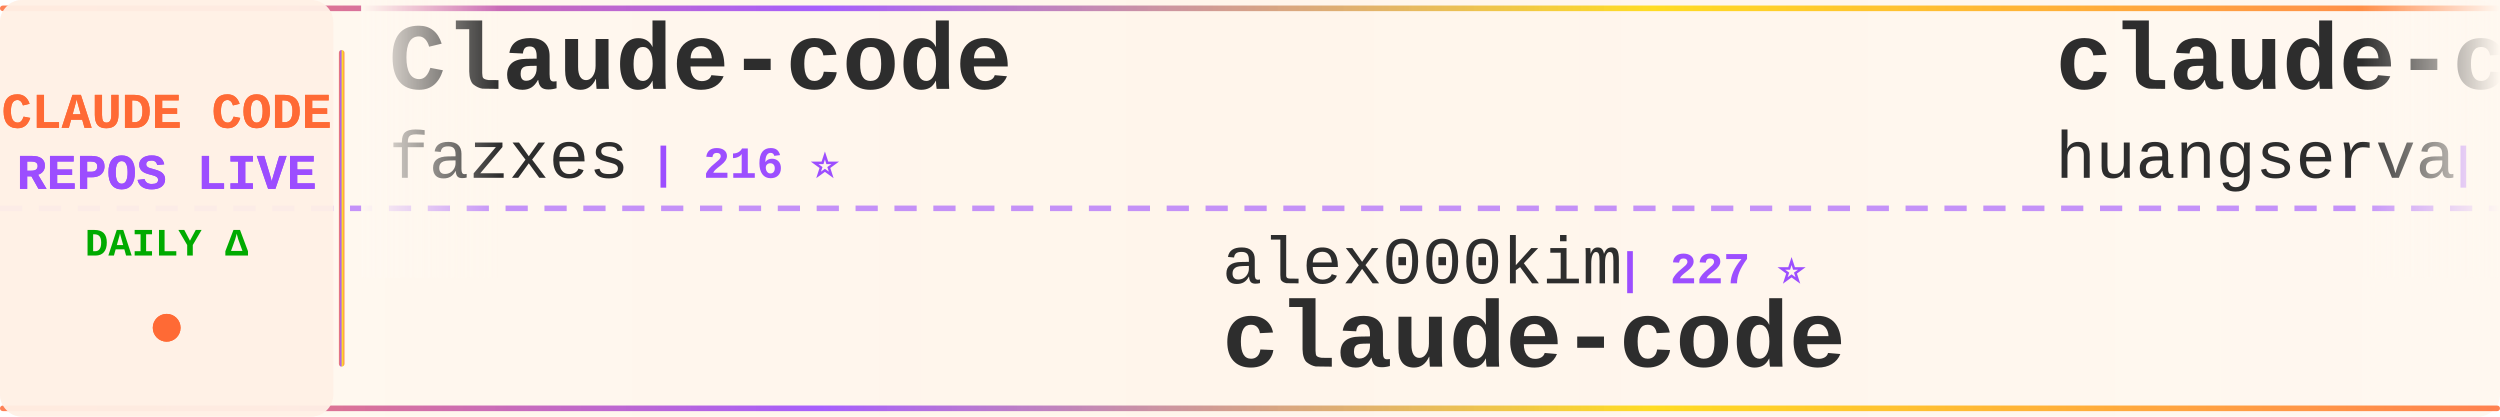
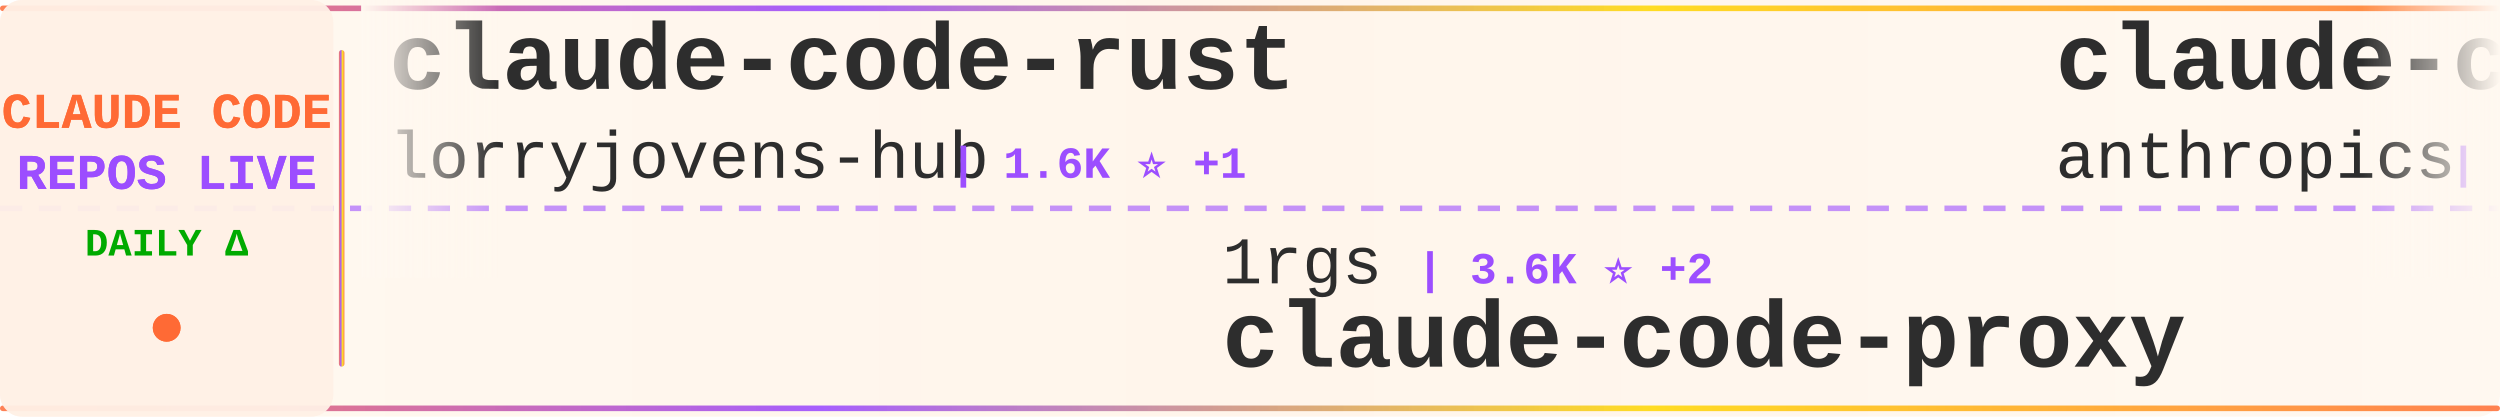
<svg xmlns="http://www.w3.org/2000/svg" width="900" height="150">
  <defs>
    <linearGradient id="tickerBg" x1="0%" y1="0%" x2="100%" y2="0%">
      <stop offset="0%" style="stop-color:#fff8f0;stop-opacity:0.98" />
      <stop offset="50%" style="stop-color:#fff5eb;stop-opacity:1" />
      <stop offset="100%" style="stop-color:#fff8f0;stop-opacity:0.98" />
    </linearGradient>
    <linearGradient id="borderGrad" x1="0%" y1="0%" x2="100%" y2="0%">
      <stop offset="0%" style="stop-color:#FF6B35;stop-opacity:0.85">
        <animate attributeName="stop-opacity" values="0.85;1;0.85" dur="2s" repeatCount="indefinite" />
      </stop>
      <stop offset="33%" style="stop-color:#9C4EFF;stop-opacity:0.9">
        <animate attributeName="stop-opacity" values="0.9;1;0.9" dur="2.2s" repeatCount="indefinite" />
      </stop>
      <stop offset="66%" style="stop-color:#FFD700;stop-opacity:0.85">
        <animate attributeName="stop-opacity" values="0.85;1;0.85" dur="1.8s" repeatCount="indefinite" />
      </stop>
      <stop offset="100%" style="stop-color:#FF6B35;stop-opacity:0.85">
        <animate attributeName="stop-opacity" values="0.85;1;0.85" dur="2s" repeatCount="indefinite" />
      </stop>
    </linearGradient>
    <filter id="textGlow">
      <feGaussianBlur stdDeviation="0.15" result="coloredBlur" />
      <feMerge>
        <feMergeNode in="coloredBlur" />
        <feMergeNode in="SourceGraphic" />
      </feMerge>
    </filter>
    <filter id="metricGlow">
      <feGaussianBlur stdDeviation="0.2" result="coloredBlur" />
      <feMerge>
        <feMergeNode in="coloredBlur" />
        <feMergeNode in="SourceGraphic" />
      </feMerge>
    </filter>
    <linearGradient id="leftFade" x1="0%" y1="0%" x2="100%" y2="0%">
      <stop offset="0%" style="stop-color:#fff8f0;stop-opacity:1" />
      <stop offset="100%" style="stop-color:#fff8f0;stop-opacity:0" />
    </linearGradient>
    <linearGradient id="rightFade" x1="0%" y1="0%" x2="100%" y2="0%">
      <stop offset="0%" style="stop-color:#fff8f0;stop-opacity:0" />
      <stop offset="100%" style="stop-color:#fff8f0;stop-opacity:1" />
    </linearGradient>
  </defs>
  <rect width="900" height="150" fill="url(#tickerBg)" rx="8" />
  <rect x="0" y="2" width="900" height="2" fill="url(#borderGrad)" rx="1" />
  <rect x="0" y="146" width="900" height="2" fill="url(#borderGrad)" rx="1" />
  <line x1="0" y1="75" x2="900" y2="75" stroke="#9C4EFF" stroke-width="2" stroke-dasharray="8 6" opacity="0.6" />
  <rect x="0" y="0" width="120" height="150" fill="#fff0e6" opacity="0.95" rx="8" />
  <text x="60" y="46" font-family="'Courier New', monospace" font-size="18" font-weight="bold" fill="#FF6B35" text-anchor="middle" filter="url(#textGlow)">
    CLAUDE CODE
  </text>
  <text x="60" y="68" font-family="'Courier New', monospace" font-size="18" font-weight="bold" fill="#9C4EFF" text-anchor="middle" filter="url(#textGlow)">
    REPOS LIVE
  </text>
  <text x="60" y="92" font-family="'Courier New', monospace" font-size="14" font-weight="bold" fill="#00aa00" text-anchor="middle">
    DAILY Δ
  </text>
  <circle cx="60" cy="118" r="5" fill="#FF6B35" filter="url(#metricGlow)">
    <animate attributeName="r" values="4;6;4" dur="1.5s" repeatCount="indefinite" />
    <animate attributeName="opacity" values="0.6;1;0.6" dur="1.5s" repeatCount="indefinite" />
  </circle>
  <rect x="122" y="18" width="2" height="114" fill="url(#borderGrad)" rx="1" />
  <clipPath id="tickerClip">
    <rect x="130" y="0" width="770" height="150" />
  </clipPath>
  <g clip-path="url(#tickerClip)">
    <g id="tickerItems">
      <animateTransform attributeName="transform" attributeType="XML" type="translate" from="0 0" to="-3000 0" dur="54s" repeatCount="indefinite" />
      <g transform="translate(0, 0)">
-         <text x="140" y="32" font-family="'Courier New', monospace" font-size="34" font-weight="bold" fill="#2d2d2d">Claude-code</text>
-         <text x="140" y="64" font-family="'Courier New', monospace" font-size="24" font-weight="normal" fill="#2d2d2d" opacity="1.0">fazxes</text>
-         <text x="234" y="64" font-family="'Courier New', monospace" font-size="16" font-weight="bold" fill="#9C4EFF"> | 216 ⭐</text>
+         <text x="140" y="32" font-family="'Courier New', monospace" font-size="34" font-weight="bold" fill="#2d2d2d">claude-code-rust</text>
+         <text x="140" y="64" font-family="'Courier New', monospace" font-size="24" font-weight="normal" fill="#2d2d2d" opacity="1.0">lorryjovens-hub</text>
+         <text x="342" y="64" font-family="'Courier New', monospace" font-size="16" font-weight="bold" fill="#9C4EFF"> | 1.6K ⭐ +1</text>
      </g>
      <g transform="translate(300, 0)">
+         <text x="140" y="102" font-family="'Courier New', monospace" font-size="24" font-weight="normal" fill="#2d2d2d" opacity="1.0">1rgs</text>
+         <text x="210" y="102" font-family="'Courier New', monospace" font-size="16" font-weight="bold" fill="#9C4EFF"> | 3.6K ⭐ +2</text>
+         <text x="140" y="132" font-family="'Courier New', monospace" font-size="34" font-weight="bold" fill="#2d2d2d">claude-code-proxy</text>
+       </g>
+       <g transform="translate(600, 0)">
+         <text x="140" y="32" font-family="'Courier New', monospace" font-size="34" font-weight="bold" fill="#2d2d2d">claude-code-action</text>
+         <text x="140" y="64" font-family="'Courier New', monospace" font-size="24" font-weight="normal" fill="#2d2d2d" opacity="1.0">anthropics</text>
+         <text x="282" y="64" font-family="'Courier New', monospace" font-size="16" font-weight="bold" fill="#9C4EFF"> | 7.7K ⭐ +16</text>
+       </g>
+       <g transform="translate(900, 0)">
+         <text x="140" y="102" font-family="'Courier New', monospace" font-size="24" font-weight="normal" fill="#2d2d2d" opacity="1.0">anthropics</text>
+         <text x="282" y="102" font-family="'Courier New', monospace" font-size="16" font-weight="bold" fill="#9C4EFF"> | 125.0K ⭐ +338</text>
+         <text x="140" y="132" font-family="'Courier New', monospace" font-size="34" font-weight="bold" fill="#2d2d2d">claude-code</text>
+       </g>
+       <g transform="translate(1200, 0)">
+         <text x="140" y="32" font-family="'Courier New', monospace" font-size="34" font-weight="bold" fill="#2d2d2d">claude-code-source</text>
+         <text x="140" y="64" font-family="'Courier New', monospace" font-size="24" font-weight="normal" fill="#2d2d2d" opacity="1.0">JrCx7scC</text>
+         <text x="258" y="64" font-family="'Courier New', monospace" font-size="16" font-weight="bold" fill="#9C4EFF"> | 368 ⭐</text>
+       </g>
+       <g transform="translate(1500, 0)">
        <text x="140" y="102" font-family="'Courier New', monospace" font-size="24" font-weight="normal" fill="#2d2d2d" opacity="1.0">alex000kim</text>
        <text x="282" y="102" font-family="'Courier New', monospace" font-size="16" font-weight="bold" fill="#9C4EFF"> | 227 ⭐</text>
        <text x="140" y="132" font-family="'Courier New', monospace" font-size="34" font-weight="bold" fill="#2d2d2d">claude-code</text>
      </g>
-       <g transform="translate(600, 0)">
-         <text x="140" y="32" font-family="'Courier New', monospace" font-size="34" font-weight="bold" fill="#2d2d2d">claude-code-cli</text>
-         <text x="140" y="64" font-family="'Courier New', monospace" font-size="24" font-weight="normal" fill="#2d2d2d" opacity="1.0">huangserva</text>
-         <text x="282" y="64" font-family="'Courier New', monospace" font-size="16" font-weight="bold" fill="#9C4EFF"> | 586 ⭐</text>
-       </g>
-       <g transform="translate(900, 0)">
-         <text x="140" y="102" font-family="'Courier New', monospace" font-size="24" font-weight="normal" fill="#2d2d2d" opacity="1.0">centminmod</text>
-         <text x="282" y="102" font-family="'Courier New', monospace" font-size="16" font-weight="bold" fill="#9C4EFF"> | 2.3K ⭐ +9</text>
-         <text x="140" y="132" font-family="'Courier New', monospace" font-size="34" font-weight="bold" fill="#2d2d2d">my-claude-code-setup</text>
-       </g>
-       <g transform="translate(1200, 0)">
-         <text x="140" y="32" font-family="'Courier New', monospace" font-size="34" font-weight="bold" fill="#2d2d2d">claude-code-proxy</text>
-         <text x="140" y="64" font-family="'Courier New', monospace" font-size="24" font-weight="normal" fill="#2d2d2d" opacity="1.0">1rgs</text>
-         <text x="210" y="64" font-family="'Courier New', monospace" font-size="16" font-weight="bold" fill="#9C4EFF"> | 3.6K ⭐ +5</text>
-       </g>
-       <g transform="translate(1500, 0)">
-         <text x="140" y="102" font-family="'Courier New', monospace" font-size="24" font-weight="normal" fill="#2d2d2d" opacity="1.0">rohitg00</text>
-         <text x="258" y="102" font-family="'Courier New', monospace" font-size="16" font-weight="bold" fill="#9C4EFF"> | 1.7K ⭐ +18</text>
-         <text x="140" y="132" font-family="'Courier New', monospace" font-size="34" font-weight="bold" fill="#2d2d2d">awesome-claude-code-tool...</text>
-       </g>
      <g transform="translate(1800, 0)">
-         <text x="140" y="32" font-family="'Courier New', monospace" font-size="34" font-weight="bold" fill="#2d2d2d">claude-code-showcase</text>
-         <text x="140" y="64" font-family="'Courier New', monospace" font-size="24" font-weight="normal" fill="#2d2d2d" opacity="1.0">ChrisWiles</text>
-         <text x="282" y="64" font-family="'Courier New', monospace" font-size="16" font-weight="bold" fill="#9C4EFF"> | 5.9K ⭐ +4</text>
+         <text x="140" y="32" font-family="'Courier New', monospace" font-size="34" font-weight="bold" fill="#2d2d2d">claude-code</text>
+         <text x="140" y="64" font-family="'Courier New', monospace" font-size="24" font-weight="normal" fill="#2d2d2d" opacity="1.0">xorespesp</text>
+         <text x="270" y="64" font-family="'Courier New', monospace" font-size="16" font-weight="bold" fill="#9C4EFF"> | 224 ⭐</text>
      </g>
      <g transform="translate(2100, 0)">
-         <text x="140" y="102" font-family="'Courier New', monospace" font-size="24" font-weight="normal" fill="#2d2d2d" opacity="1.0">Onewon</text>
-         <text x="234" y="102" font-family="'Courier New', monospace" font-size="16" font-weight="bold" fill="#9C4EFF"> | 180 ⭐</text>
-         <text x="140" y="132" font-family="'Courier New', monospace" font-size="34" font-weight="bold" fill="#2d2d2d">claude-code</text>
+         <text x="140" y="102" font-family="'Courier New', monospace" font-size="24" font-weight="normal" fill="#2d2d2d" opacity="1.0">Alishahryar1</text>
+         <text x="306" y="102" font-family="'Courier New', monospace" font-size="16" font-weight="bold" fill="#9C4EFF"> | 26.4K ⭐ +696</text>
+         <text x="140" y="132" font-family="'Courier New', monospace" font-size="34" font-weight="bold" fill="#2d2d2d">free-claude-code</text>
      </g>
      <g transform="translate(2400, 0)">
-         <text x="140" y="32" font-family="'Courier New', monospace" font-size="34" font-weight="bold" fill="#2d2d2d">claude-code</text>
-         <text x="140" y="64" font-family="'Courier New', monospace" font-size="24" font-weight="normal" fill="#2d2d2d" opacity="1.0">lowcortisolprogrammer</text>
-         <text x="414" y="64" font-family="'Courier New', monospace" font-size="16" font-weight="bold" fill="#9C4EFF"> | 171 ⭐</text>
+         <text x="140" y="32" font-family="'Courier New', monospace" font-size="34" font-weight="bold" fill="#2d2d2d">edmunds-claude-code</text>
+         <text x="140" y="64" font-family="'Courier New', monospace" font-size="24" font-weight="normal" fill="#2d2d2d" opacity="1.0">edmund-io</text>
+         <text x="270" y="64" font-family="'Courier New', monospace" font-size="16" font-weight="bold" fill="#9C4EFF"> | 1.4K ⭐ +1</text>
      </g>
      <g transform="translate(2700, 0)">
-         <text x="140" y="102" font-family="'Courier New', monospace" font-size="24" font-weight="normal" fill="#2d2d2d" opacity="1.0">fuergaosi233</text>
-         <text x="306" y="102" font-family="'Courier New', monospace" font-size="16" font-weight="bold" fill="#9C4EFF"> | 2.6K ⭐ +5</text>
+         <text x="140" y="102" font-family="'Courier New', monospace" font-size="24" font-weight="normal" fill="#2d2d2d" opacity="1.0">andrew-kramer-inno</text>
+         <text x="378" y="102" font-family="'Courier New', monospace" font-size="16" font-weight="bold" fill="#9C4EFF"> | 589 ⭐</text>
+         <text x="140" y="132" font-family="'Courier New', monospace" font-size="34" font-weight="bold" fill="#2d2d2d">claude-code-source-build</text>
+       </g>
+       <g transform="translate(3000, 0)">
+         <text x="140" y="32" font-family="'Courier New', monospace" font-size="34" font-weight="bold" fill="#2d2d2d">claude-code-rust</text>
+         <text x="140" y="64" font-family="'Courier New', monospace" font-size="24" font-weight="normal" fill="#2d2d2d" opacity="1.0">lorryjovens-hub</text>
+         <text x="342" y="64" font-family="'Courier New', monospace" font-size="16" font-weight="bold" fill="#9C4EFF"> | 1.6K ⭐ +1</text>
+       </g>
+       <g transform="translate(3300, 0)">
+         <text x="140" y="102" font-family="'Courier New', monospace" font-size="24" font-weight="normal" fill="#2d2d2d" opacity="1.0">1rgs</text>
+         <text x="210" y="102" font-family="'Courier New', monospace" font-size="16" font-weight="bold" fill="#9C4EFF"> | 3.6K ⭐ +2</text>
        <text x="140" y="132" font-family="'Courier New', monospace" font-size="34" font-weight="bold" fill="#2d2d2d">claude-code-proxy</text>
      </g>
-       <g transform="translate(3000, 0)">
-         <text x="140" y="32" font-family="'Courier New', monospace" font-size="34" font-weight="bold" fill="#2d2d2d">Claude-code</text>
-         <text x="140" y="64" font-family="'Courier New', monospace" font-size="24" font-weight="normal" fill="#2d2d2d" opacity="1.0">fazxes</text>
-         <text x="234" y="64" font-family="'Courier New', monospace" font-size="16" font-weight="bold" fill="#9C4EFF"> | 216 ⭐</text>
-       </g>
-       <g transform="translate(3300, 0)">
-         <text x="140" y="102" font-family="'Courier New', monospace" font-size="24" font-weight="normal" fill="#2d2d2d" opacity="1.0">alex000kim</text>
-         <text x="282" y="102" font-family="'Courier New', monospace" font-size="16" font-weight="bold" fill="#9C4EFF"> | 227 ⭐</text>
-         <text x="140" y="132" font-family="'Courier New', monospace" font-size="34" font-weight="bold" fill="#2d2d2d">claude-code</text>
-       </g>
      <g transform="translate(3600, 0)">
-         <text x="140" y="32" font-family="'Courier New', monospace" font-size="34" font-weight="bold" fill="#2d2d2d">claude-code-cli</text>
-         <text x="140" y="64" font-family="'Courier New', monospace" font-size="24" font-weight="normal" fill="#2d2d2d" opacity="1.0">huangserva</text>
-         <text x="282" y="64" font-family="'Courier New', monospace" font-size="16" font-weight="bold" fill="#9C4EFF"> | 586 ⭐</text>
+         <text x="140" y="32" font-family="'Courier New', monospace" font-size="34" font-weight="bold" fill="#2d2d2d">claude-code-action</text>
+         <text x="140" y="64" font-family="'Courier New', monospace" font-size="24" font-weight="normal" fill="#2d2d2d" opacity="1.0">anthropics</text>
+         <text x="282" y="64" font-family="'Courier New', monospace" font-size="16" font-weight="bold" fill="#9C4EFF"> | 7.7K ⭐ +16</text>
      </g>
      <g transform="translate(3900, 0)">
-         <text x="140" y="102" font-family="'Courier New', monospace" font-size="24" font-weight="normal" fill="#2d2d2d" opacity="1.0">centminmod</text>
-         <text x="282" y="102" font-family="'Courier New', monospace" font-size="16" font-weight="bold" fill="#9C4EFF"> | 2.3K ⭐ +9</text>
-         <text x="140" y="132" font-family="'Courier New', monospace" font-size="34" font-weight="bold" fill="#2d2d2d">my-claude-code-setup</text>
+         <text x="140" y="102" font-family="'Courier New', monospace" font-size="24" font-weight="normal" fill="#2d2d2d" opacity="1.0">anthropics</text>
+         <text x="282" y="102" font-family="'Courier New', monospace" font-size="16" font-weight="bold" fill="#9C4EFF"> | 125.0K ⭐ +338</text>
+         <text x="140" y="132" font-family="'Courier New', monospace" font-size="34" font-weight="bold" fill="#2d2d2d">claude-code</text>
      </g>
    </g>
  </g>
  <rect x="130" y="0" width="50" height="100" fill="url(#leftFade)" />
  <rect x="850" y="0" width="50" height="100" fill="url(#rightFade)" />
</svg>
